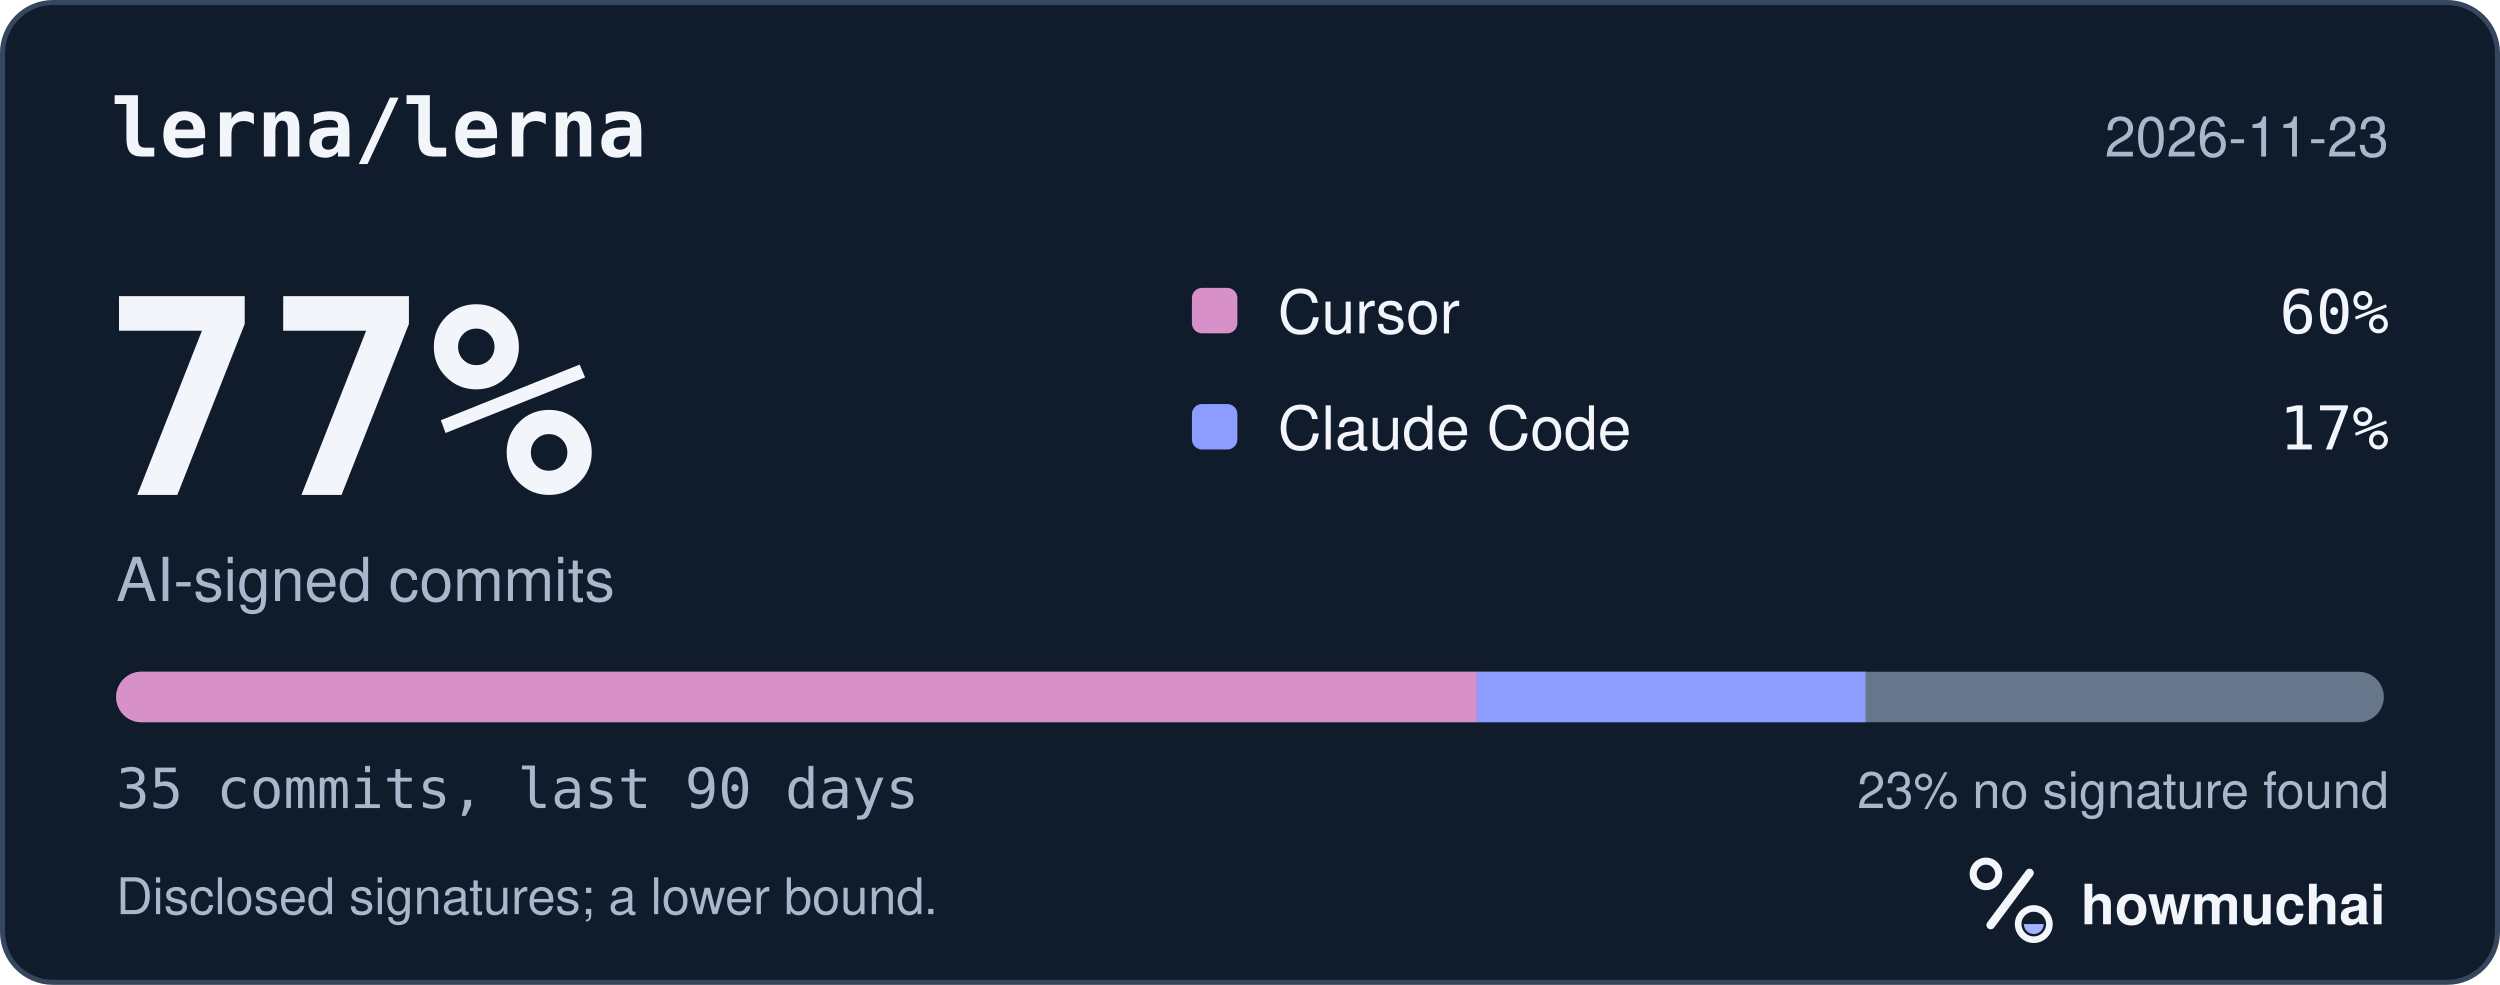
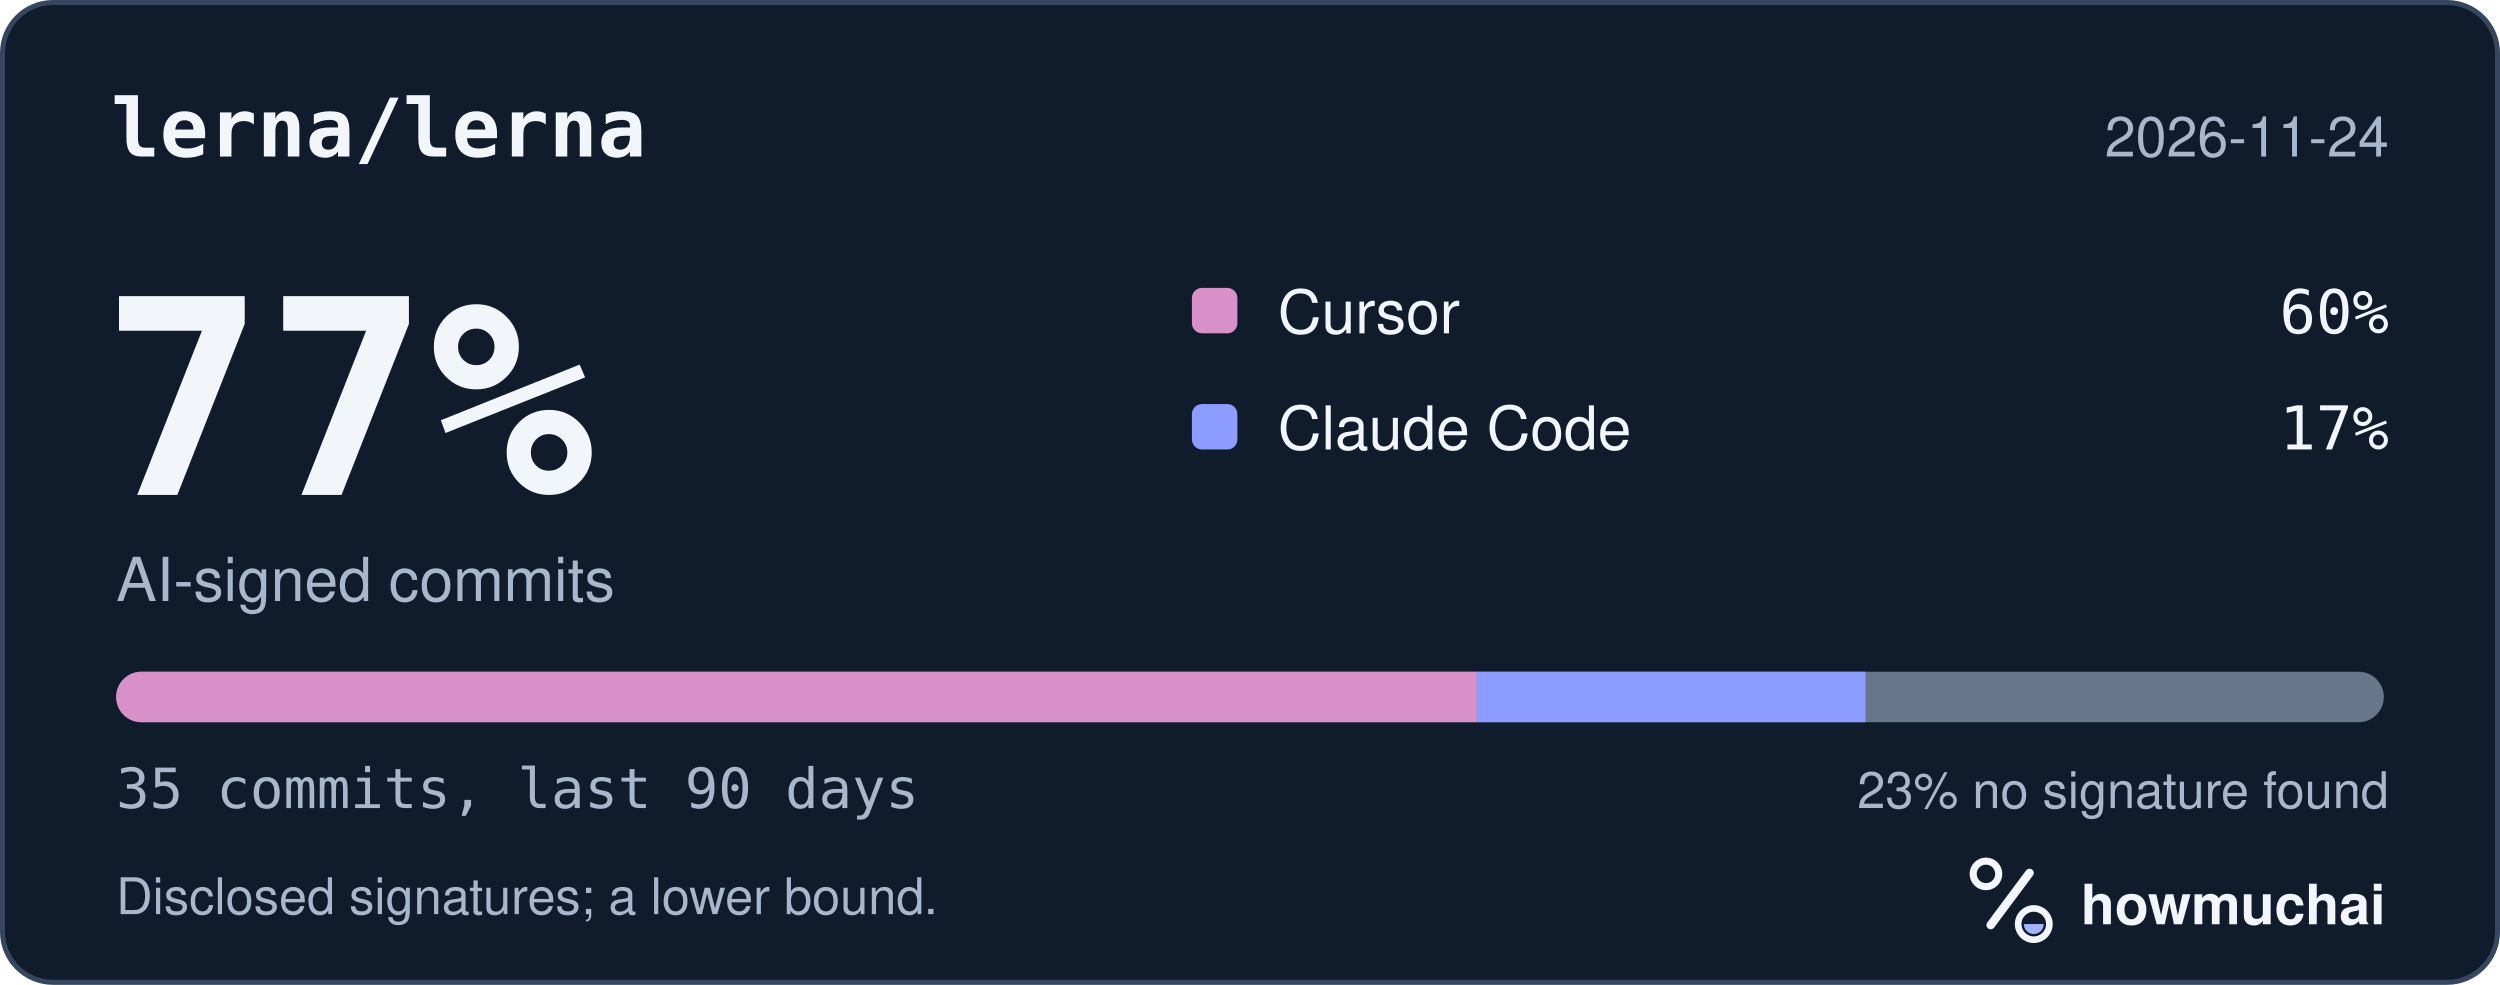
<svg xmlns="http://www.w3.org/2000/svg" width="495" height="195" viewBox="0 0 495 195" role="img" aria-labelledby="hm-t hm-d">
  <rect x="0.5" y="0.5" width="494" height="194" rx="10" fill="#101B2C" stroke="#35465E" />
  <text x="22" y="31" fill="#F2F5FA" font-family="ui-monospace, SF Mono, Menlo, Consolas, IBM Plex Mono, monospace" font-size="16" font-weight="600">lerna/lerna</text>
-   <text x="473" y="31" fill="#A8B7CC" font-family="-apple-system, BlinkMacSystemFont, Segoe UI, Helvetica, Arial, Fira Sans, sans-serif" font-size="11" text-anchor="end">2026-11-23</text>
+   <text x="473" y="31" fill="#A8B7CC" font-family="-apple-system, BlinkMacSystemFont, Segoe UI, Helvetica, Arial, Fira Sans, sans-serif" font-size="11" text-anchor="end">2026-11-24</text>
  <text x="20" y="98" fill="#F2F5FA" font-family="ui-monospace, SF Mono, Menlo, Consolas, IBM Plex Mono, monospace" font-size="54" font-weight="700">77%</text>
  <text x="23" y="119" fill="#A8B7CC" font-family="-apple-system, BlinkMacSystemFont, Segoe UI, Helvetica, Arial, Fira Sans, sans-serif" font-size="12">AI-signed commits</text>
  <rect x="236" y="57" width="9" height="9" rx="2" fill="#D891C8" />
  <text x="253" y="66" fill="#F2F5FA" font-family="-apple-system, BlinkMacSystemFont, Segoe UI, Helvetica, Arial, Fira Sans, sans-serif" font-size="12">Cursor</text>
  <text x="473" y="66" fill="#F2F5FA" font-family="ui-monospace, SF Mono, Menlo, Consolas, IBM Plex Mono, monospace" font-size="12" text-anchor="end">60%</text>
  <rect x="236" y="80" width="9" height="9" rx="2" fill="#8D9DFF" />
  <text x="253" y="89" fill="#F2F5FA" font-family="-apple-system, BlinkMacSystemFont, Segoe UI, Helvetica, Arial, Fira Sans, sans-serif" font-size="12">Claude Code</text>
  <text x="473" y="89" fill="#F2F5FA" font-family="ui-monospace, SF Mono, Menlo, Consolas, IBM Plex Mono, monospace" font-size="12" text-anchor="end">17%</text>
  <defs>
    <clipPath id="hm-bar">
      <rect x="23" y="133" width="449" height="10" rx="5" />
    </clipPath>
  </defs>
  <rect x="23" y="133" width="449" height="10" rx="5" fill="#66768B" />
  <g clip-path="url(#hm-bar)">
    <rect x="23.00" y="133" width="269.40" height="10" fill="#D891C8" />
    <rect x="292.40" y="133" width="76.97" height="10" fill="#8D9DFF" />
  </g>
  <text x="23" y="160" fill="#A8B7CC" font-family="ui-monospace, SF Mono, Menlo, Consolas, IBM Plex Mono, monospace" font-size="11">35 commits, last 90 days</text>
  <text x="473" y="160" fill="#A8B7CC" font-family="-apple-system, BlinkMacSystemFont, Segoe UI, Helvetica, Arial, Fira Sans, sans-serif" font-size="10" text-anchor="end">23% no signature found</text>
  <text x="23" y="181" fill="#A8B7CC" font-family="-apple-system, BlinkMacSystemFont, Segoe UI, Helvetica, Arial, Fira Sans, sans-serif" font-size="10">Disclosed signatures; a lower bound.</text>
  <g transform="translate(386 166) scale(0.046875)">
    <circle cx="154" cy="150" r="54" fill="none" stroke="#F2F5FA" stroke-width="30" />
    <path d="M174 366 338 146" fill="none" stroke="#F2F5FA" stroke-width="36" stroke-linecap="round" />
    <circle cx="356" cy="362" r="66" fill="none" stroke="#F2F5FA" stroke-width="28" />
    <path d="M314 362a42 42 0 0 0 84 0Z" fill="#A4B5FF" />
  </g>
  <text x="412" y="183" fill="#F2F5FA" font-family="-apple-system, BlinkMacSystemFont, Segoe UI, Helvetica, Arial, Fira Sans, sans-serif" font-size="11" font-weight="650">howmuchai</text>
</svg>
